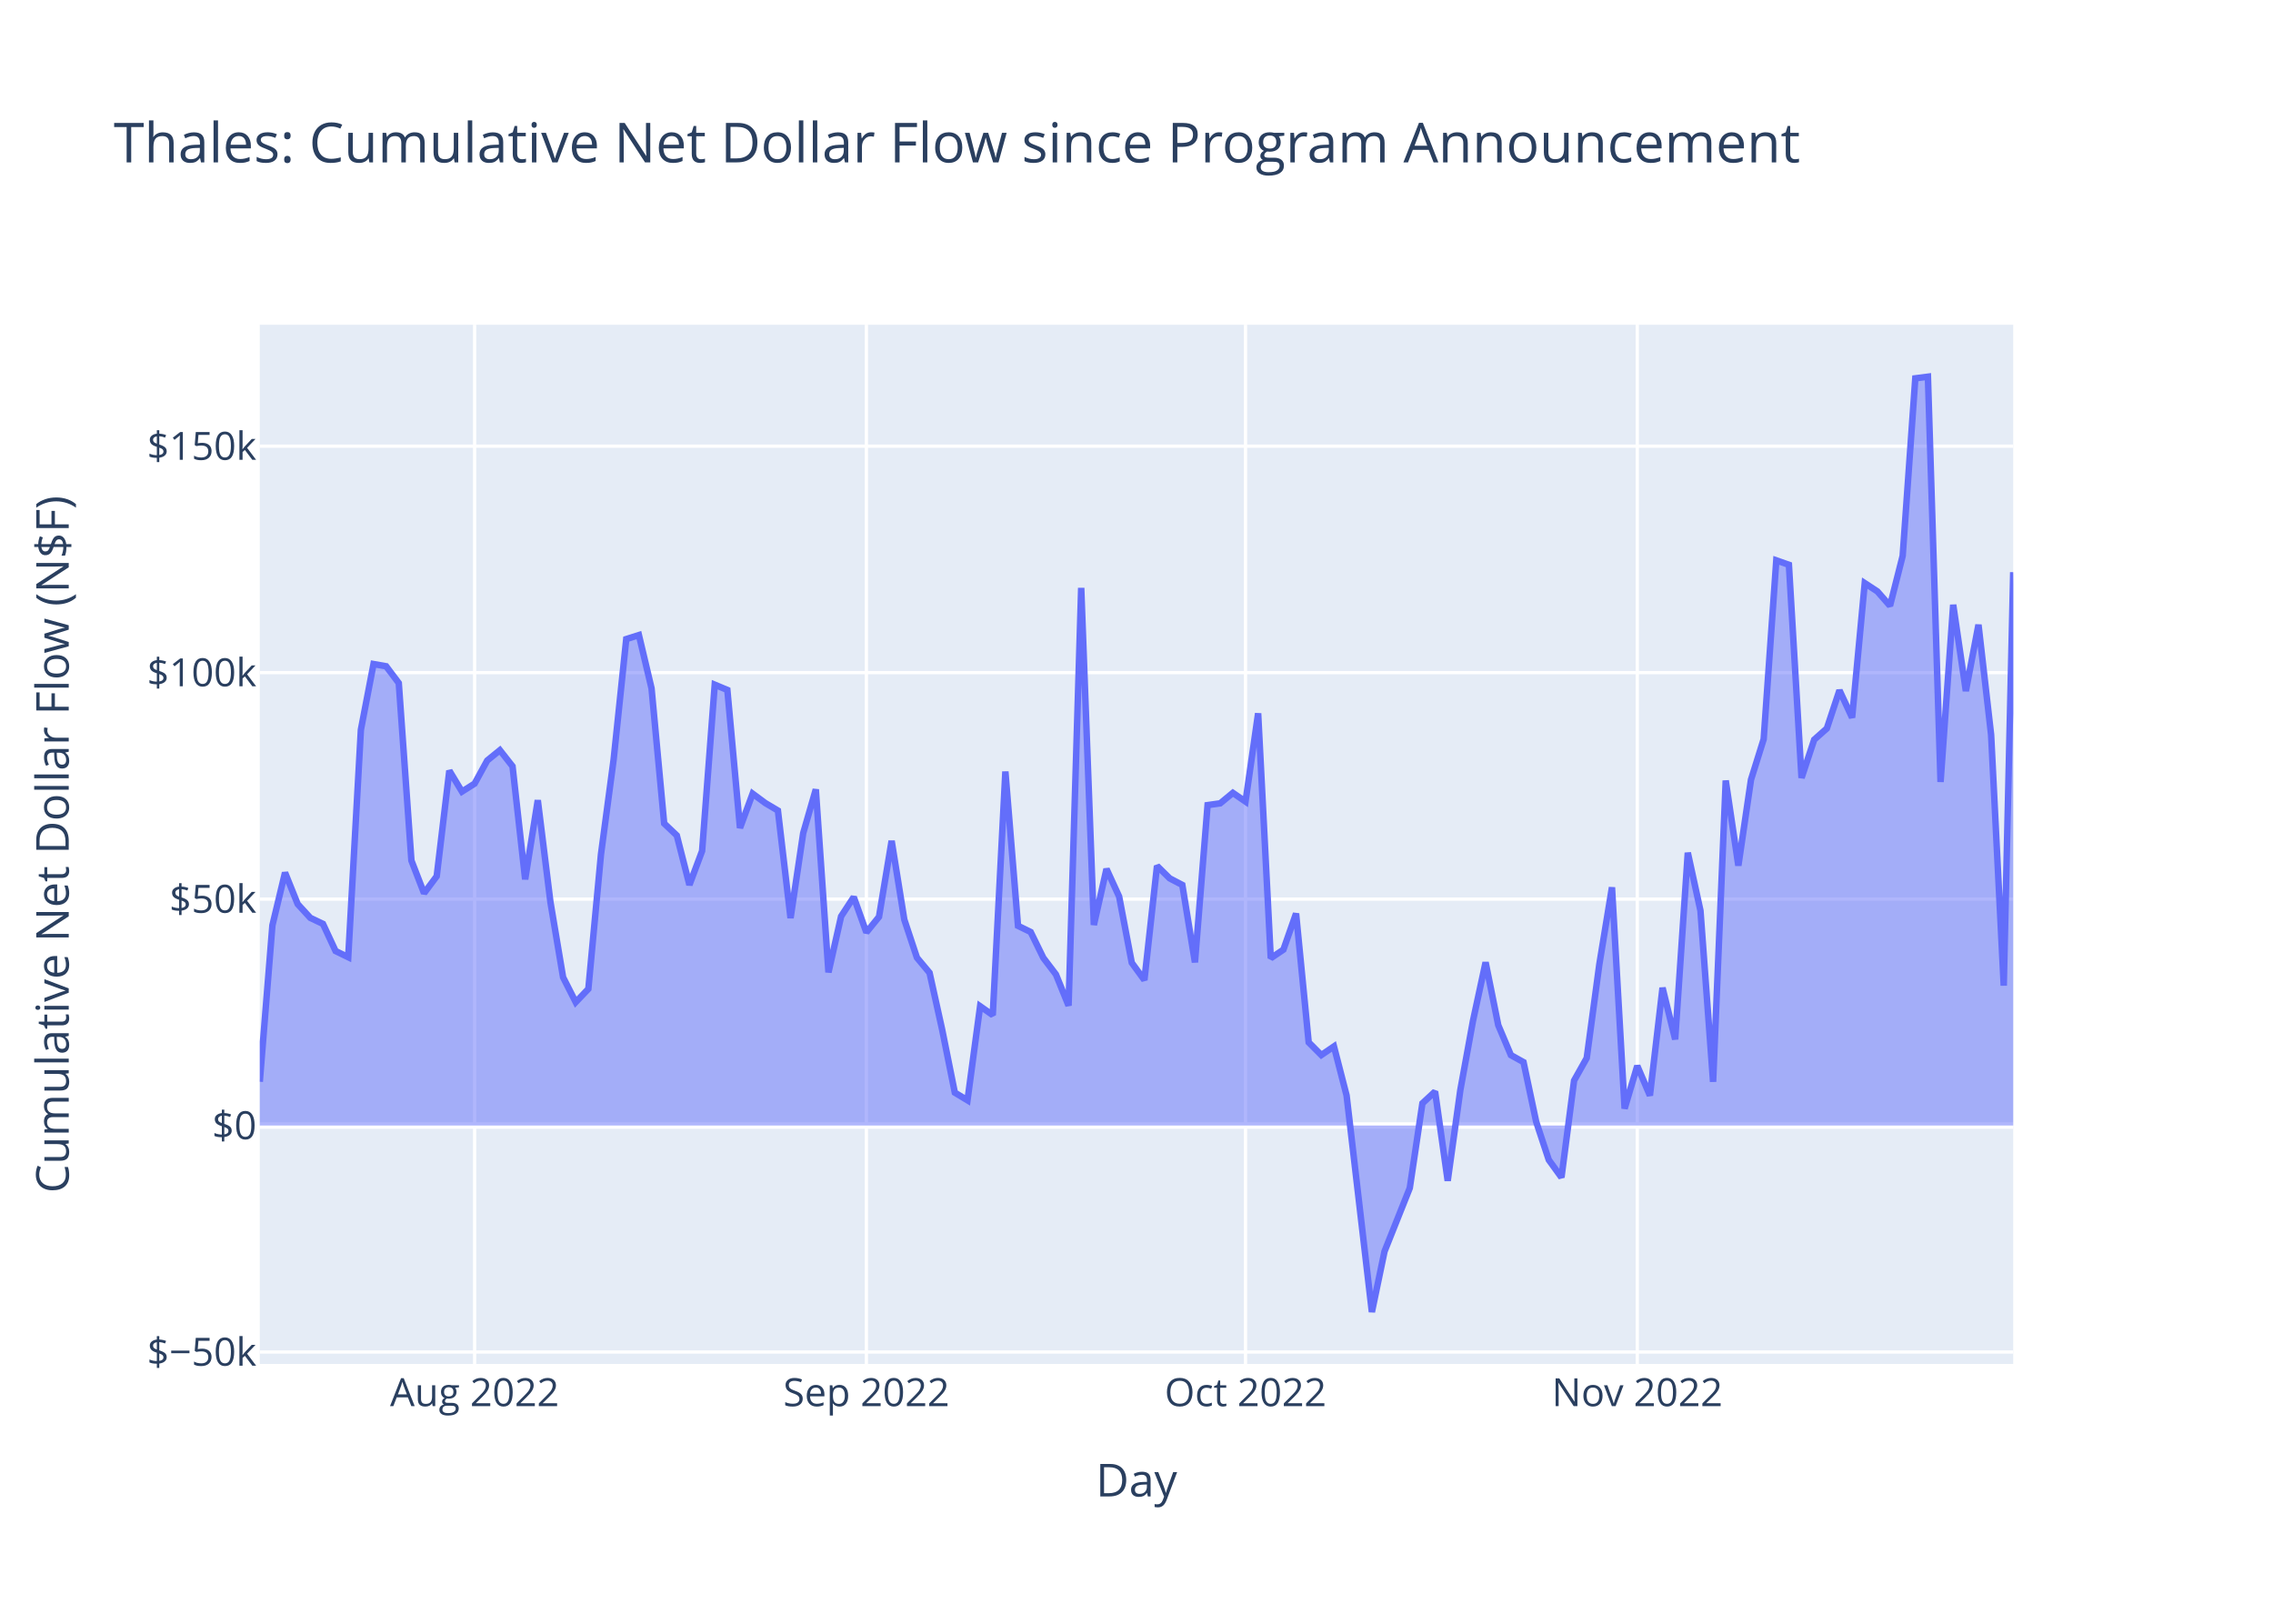
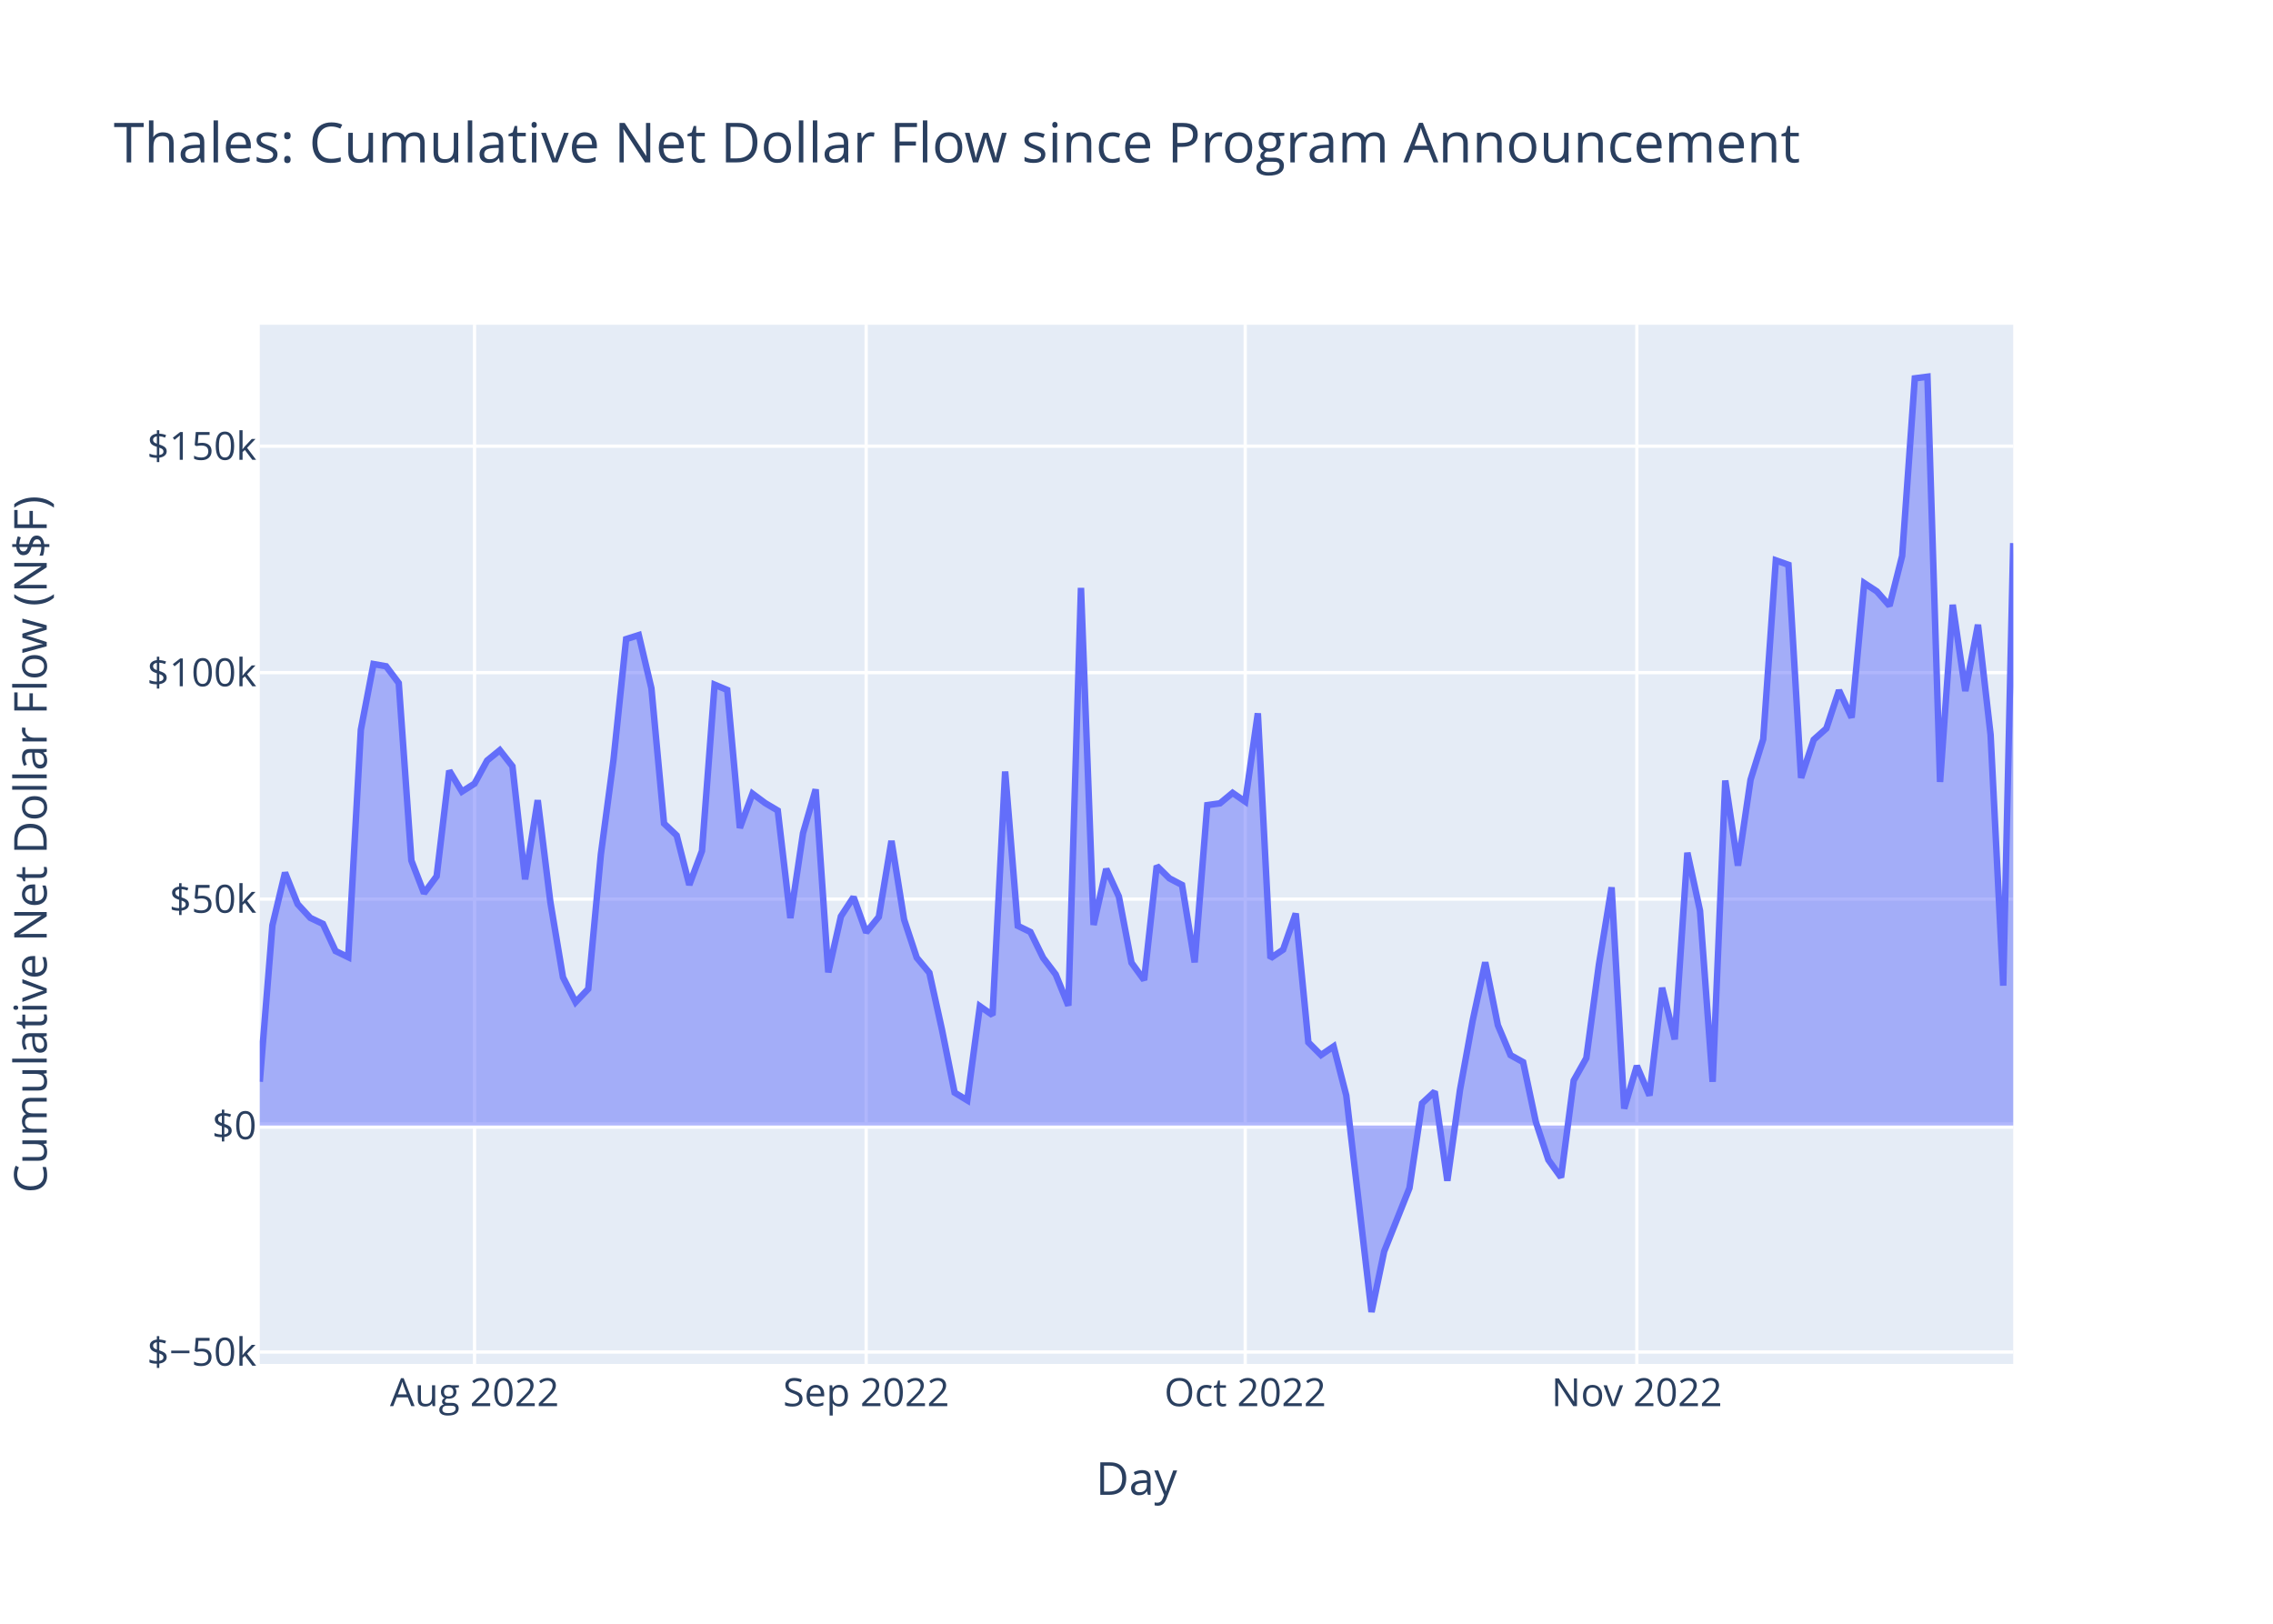
<svg xmlns="http://www.w3.org/2000/svg" class="main-svg" width="700" height="500" style="" viewBox="0 0 700 500">
  <rect x="0" y="0" width="700" height="500" style="fill: rgb(255, 255, 255); fill-opacity: 1;" />
-   <defs id="defs-fd8746">
+   <defs id="defs-678a37">
    <g class="clips">
-       <clipPath id="clipfd8746xyplot" class="plotclip">
+       <clipPath id="clip678a37xyplot" class="plotclip">
        <rect width="540" height="320" />
      </clipPath>
-       <clipPath class="axesclip" id="clipfd8746x">
+       <clipPath class="axesclip" id="clip678a37x">
        <rect x="80" y="0" width="540" height="500" />
      </clipPath>
-       <clipPath class="axesclip" id="clipfd8746y">
+       <clipPath class="axesclip" id="clip678a37y">
        <rect x="0" y="100" width="700" height="320" />
      </clipPath>
-       <clipPath class="axesclip" id="clipfd8746xy">
+       <clipPath class="axesclip" id="clip678a37xy">
        <rect x="80" y="100" width="540" height="320" />
      </clipPath>
    </g>
    <g class="gradients" />
    <g class="patterns" />
  </defs>
  <g class="bglayer">
    <rect class="bg" x="80" y="100" width="540" height="320" style="fill: rgb(229, 236, 246); fill-opacity: 1; stroke-width: 0;" />
  </g>
  <g class="layer-below">
    <g class="imagelayer" />
    <g class="shapelayer" />
  </g>
  <g class="cartesianlayer">
    <g class="subplot xy">
      <g class="layer-subplot">
        <g class="shapelayer" />
        <g class="imagelayer" />
      </g>
      <g class="minor-gridlayer">
        <g class="x" />
        <g class="y" />
      </g>
      <g class="gridlayer">
        <g class="x">
-           <path class="xgrid crisp" transform="translate(146.16,0)" d="M0,100v320" style="stroke: rgb(255, 255, 255); stroke-opacity: 1; stroke-width: 1px;" />
-           <path class="xgrid crisp" transform="translate(266.81,0)" d="M0,100v320" style="stroke: rgb(255, 255, 255); stroke-opacity: 1; stroke-width: 1px;" />
-           <path class="xgrid crisp" transform="translate(383.57,0)" d="M0,100v320" style="stroke: rgb(255, 255, 255); stroke-opacity: 1; stroke-width: 1px;" />
-           <path class="xgrid crisp" transform="translate(504.22,0)" d="M0,100v320" style="stroke: rgb(255, 255, 255); stroke-opacity: 1; stroke-width: 1px;" />
+           <path class="xgrid crisp" transform="translate(146.14,0)" d="M0,100v320" style="stroke: rgb(255, 255, 255); stroke-opacity: 1; stroke-width: 1px;" />
+           <path class="xgrid crisp" transform="translate(266.75,0)" d="M0,100v320" style="stroke: rgb(255, 255, 255); stroke-opacity: 1; stroke-width: 1px;" />
+           <path class="xgrid crisp" transform="translate(383.48,0)" d="M0,100v320" style="stroke: rgb(255, 255, 255); stroke-opacity: 1; stroke-width: 1px;" />
+           <path class="xgrid crisp" transform="translate(504.09,0)" d="M0,100v320" style="stroke: rgb(255, 255, 255); stroke-opacity: 1; stroke-width: 1px;" />
        </g>
        <g class="y">
          <path class="ygrid crisp" transform="translate(0,416.33)" d="M80,0h540" style="stroke: rgb(255, 255, 255); stroke-opacity: 1; stroke-width: 1px;" />
          <path class="ygrid crisp" transform="translate(0,276.86)" d="M80,0h540" style="stroke: rgb(255, 255, 255); stroke-opacity: 1; stroke-width: 1px;" />
          <path class="ygrid crisp" transform="translate(0,207.12)" d="M80,0h540" style="stroke: rgb(255, 255, 255); stroke-opacity: 1; stroke-width: 1px;" />
          <path class="ygrid crisp" transform="translate(0,137.39)" d="M80,0h540" style="stroke: rgb(255, 255, 255); stroke-opacity: 1; stroke-width: 1px;" />
        </g>
      </g>
      <g class="zerolinelayer">
        <path class="yzl zl crisp" transform="translate(0,346.59)" d="M80,0h540" style="stroke: rgb(255, 255, 255); stroke-opacity: 1; stroke-width: 2px;" />
      </g>
      <path class="xlines-below" />
      <path class="ylines-below" />
      <g class="overlines-below" />
      <g class="xaxislayer-below" />
      <g class="yaxislayer-below" />
      <g class="overaxes-below" />
-       <g class="plot" transform="translate(80,100)" clip-path="url(#clipfd8746xyplot)">
+       <g class="plot" transform="translate(80,100)" clip-path="url(#clip678a37xyplot)">
        <g class="scatterlayer mlayer">
-           <g class="trace scatter trace09be57" style="stroke-miterlimit: 2;">
+           <g class="trace scatter tracecb5a5c" style="stroke-miterlimit: 2;">
            <g class="fills">
              <g>
-                 <path class="js-fill" d="M540,246.59L0,246.59L0,233.09L3.89,184.94L7.78,168.71L11.68,178.4L15.57,182.64L19.46,184.49L23.35,192.85L27.24,194.74L31.14,124.72L35.03,104.48L38.92,105.17L42.81,110.34L46.7,164.99L50.59,175.05L54.49,169.82L58.38,137.31L62.27,143.76L66.16,141.3L70.05,134.18L73.95,131.01L77.84,135.96L81.73,170.77L85.62,146.41L89.51,177.76L93.41,200.94L97.3,208.6L101.19,204.52L105.08,163.07L108.97,133.91L112.86,96.8L116.76,95.56L120.65,111.96L124.54,153.57L128.43,157.26L132.32,172.48L136.22,162.04L140.11,110.83L144,112.46L147.89,154.95L151.78,144.39L155.68,147.28L159.57,149.59L163.46,182.7L167.35,156.56L171.24,143.08L175.14,199.41L179.03,182.18L182.92,176.23L186.81,187.11L190.7,182.32L194.59,158.93L198.49,183.17L202.38,194.89L206.27,199.55L210.16,217.11L214.05,236.45L217.95,238.81L221.84,209.85L225.73,212.58L229.62,137.57L233.51,185.09L237.41,186.99L241.3,194.94L245.19,200.06L249.08,209.67L252.97,81.02L256.87,184.82L260.76,167.58L264.65,176.07L268.54,196.46L272.43,201.79L276.32,166.63L280.22,170.47L284.11,172.5L288,196.34L291.89,147.92L295.78,147.37L299.68,144.15L303.57,146.83L307.46,119.65L311.35,195.06L315.24,192.43L319.14,181.3L323.03,220.98L326.92,224.88L330.81,222.23L334.7,237.33L342.49,304L346.38,285.35L354.16,265.83L358.05,239.74L361.95,236.12L365.84,263.6L369.73,235.65L373.62,214.36L377.51,196.33L381.41,215.69L385.3,224.9L389.19,227.07L393.08,245.4L396.97,257.17L400.87,262.56L404.76,232.73L408.65,225.81L412.54,196.93L416.43,173.24L420.32,241.37L424.22,228.22L428.11,237.34L432,204.17L435.89,220.05L439.78,162.58L443.68,180.43L447.57,233.12L451.46,140.35L455.35,166.55L459.24,140.1L463.14,127.63L467.03,72.55L470.92,73.92L474.81,139.53L478.7,127.77L482.6,124.31L486.49,112.57L490.38,120.97L494.27,79.56L498.16,82.11L502.05,86.54L505.95,71.18L509.84,16.5L513.73,16L517.62,140.79L521.51,86.23L525.41,112.79L529.3,92.38L533.19,126.27L537.08,203.51L540,76.19" style="fill: rgb(99, 110, 250); fill-opacity: 0.5; stroke-width: 0;" />
+                 <path class="js-fill" d="M540,246.59L0,246.59L0,233.09L3.89,184.94L7.78,168.71L11.67,178.4L15.56,182.64L19.45,184.49L23.34,192.85L27.24,194.74L31.13,124.72L35.02,104.48L38.91,105.17L42.8,110.34L46.69,164.99L50.58,175.05L54.47,169.82L58.36,137.31L62.25,143.76L66.14,141.3L70.03,134.18L73.92,131.01L77.81,135.96L81.71,170.77L85.6,146.41L89.49,177.76L93.38,200.94L97.27,208.6L101.16,204.52L105.05,163.07L108.94,133.91L112.83,96.8L116.72,95.56L120.61,111.96L124.5,153.57L128.39,157.26L132.28,172.48L136.18,162.04L140.07,110.83L143.96,112.46L147.85,154.95L151.74,144.39L155.63,147.28L159.52,149.59L163.41,182.7L167.3,156.56L171.19,143.08L175.08,199.41L178.97,182.18L182.86,176.23L186.75,187.11L190.65,182.32L194.54,158.93L198.43,183.17L202.32,194.89L206.21,199.55L210.1,217.11L213.99,236.45L217.88,238.81L221.77,209.85L225.66,212.58L229.55,137.57L233.44,185.09L237.33,186.99L241.23,194.94L245.12,200.06L249.01,209.67L252.9,81.02L256.79,184.82L260.68,167.58L264.57,176.07L268.46,196.46L272.35,201.79L276.24,166.63L280.13,170.47L284.02,172.5L287.91,196.34L291.8,147.92L295.7,147.37L299.59,144.15L303.48,146.83L307.37,119.65L311.26,195.06L315.15,192.43L319.04,181.3L322.93,220.98L326.82,224.88L330.71,222.23L334.6,237.33L342.38,304L346.27,285.35L354.06,265.83L357.95,239.74L361.84,236.12L365.73,263.6L369.62,235.65L373.51,214.36L377.4,196.33L381.29,215.69L385.18,224.9L389.07,227.07L392.96,245.4L396.85,257.17L400.74,262.56L404.64,232.73L408.53,225.81L412.42,196.93L416.31,173.24L420.2,241.37L424.09,228.22L427.98,237.34L431.87,204.17L435.76,220.05L439.65,162.58L443.54,180.43L447.43,233.12L451.32,140.35L455.22,166.55L459.11,140.1L463,127.63L466.89,72.55L470.78,73.92L474.67,139.53L478.56,127.77L482.45,124.31L486.34,112.57L490.23,120.97L494.12,79.56L498.01,82.11L501.9,86.54L505.79,71.18L509.69,16.5L513.58,16L517.47,140.79L521.36,86.23L525.25,112.79L529.14,92.38L533.03,126.27L536.92,203.51L540,67.23" style="fill: rgb(99, 110, 250); fill-opacity: 0.5; stroke-width: 0;" />
              </g>
            </g>
            <g class="errorbars" />
            <g class="lines">
-               <path class="js-line" d="M0,233.09L3.89,184.94L7.78,168.71L11.68,178.4L15.57,182.64L19.46,184.49L23.35,192.85L27.24,194.74L31.14,124.72L35.03,104.48L38.92,105.17L42.81,110.34L46.7,164.99L50.59,175.05L54.49,169.82L58.38,137.31L62.27,143.76L66.16,141.3L70.05,134.18L73.95,131.01L77.84,135.96L81.73,170.77L85.62,146.41L89.51,177.76L93.41,200.94L97.3,208.6L101.19,204.52L105.08,163.07L108.97,133.91L112.86,96.8L116.76,95.56L120.65,111.96L124.54,153.57L128.43,157.26L132.32,172.48L136.22,162.04L140.11,110.83L144,112.46L147.89,154.95L151.78,144.39L155.68,147.28L159.57,149.59L163.46,182.7L167.35,156.56L171.24,143.08L175.14,199.41L179.03,182.18L182.92,176.23L186.81,187.11L190.7,182.32L194.59,158.93L198.49,183.17L202.38,194.89L206.27,199.55L210.16,217.11L214.05,236.45L217.95,238.81L221.84,209.85L225.73,212.58L229.62,137.57L233.51,185.09L237.41,186.99L241.3,194.94L245.19,200.06L249.08,209.67L252.97,81.02L256.87,184.82L260.76,167.58L264.65,176.07L268.54,196.46L272.43,201.79L276.32,166.63L280.22,170.47L284.11,172.5L288,196.34L291.89,147.92L295.78,147.37L299.68,144.15L303.57,146.83L307.46,119.65L311.35,195.06L315.24,192.43L319.14,181.3L323.03,220.98L326.92,224.88L330.81,222.23L334.7,237.33L342.49,304L346.38,285.35L354.16,265.83L358.05,239.74L361.95,236.12L365.84,263.6L369.73,235.65L373.62,214.36L377.51,196.33L381.41,215.69L385.3,224.9L389.19,227.07L393.08,245.4L396.97,257.17L400.87,262.56L404.76,232.73L408.65,225.81L412.54,196.93L416.43,173.24L420.32,241.37L424.22,228.22L428.11,237.34L432,204.17L435.89,220.05L439.78,162.58L443.68,180.43L447.57,233.12L451.46,140.35L455.35,166.55L459.24,140.1L463.14,127.63L467.03,72.55L470.92,73.92L474.81,139.53L478.7,127.77L482.6,124.31L486.49,112.57L490.38,120.97L494.27,79.56L498.16,82.11L502.05,86.54L505.95,71.18L509.84,16.5L513.73,16L517.62,140.79L521.51,86.23L525.41,112.79L529.3,92.38L533.19,126.27L537.08,203.51L540,76.19" style="vector-effect: non-scaling-stroke; fill: none; stroke: rgb(99, 110, 250); stroke-opacity: 1; stroke-width: 2px; opacity: 1;" />
+               <path class="js-line" d="M0,233.09L3.89,184.94L7.78,168.71L11.67,178.4L15.56,182.64L19.45,184.49L23.34,192.85L27.24,194.74L31.13,124.72L35.02,104.48L38.91,105.17L42.8,110.34L46.69,164.99L50.58,175.05L54.47,169.82L58.36,137.31L62.25,143.76L66.14,141.3L70.03,134.18L73.92,131.01L77.81,135.96L81.71,170.77L85.6,146.41L89.49,177.76L93.38,200.94L97.27,208.6L101.16,204.52L105.05,163.07L108.94,133.91L112.83,96.8L116.72,95.56L120.61,111.96L124.5,153.57L128.39,157.26L132.28,172.48L136.18,162.04L140.07,110.83L143.96,112.46L147.85,154.95L151.74,144.39L155.63,147.28L159.52,149.59L163.41,182.7L167.3,156.56L171.19,143.08L175.08,199.41L178.97,182.18L182.86,176.23L186.75,187.11L190.65,182.32L194.54,158.93L198.43,183.17L202.32,194.89L206.21,199.55L210.1,217.11L213.99,236.45L217.88,238.81L221.77,209.85L225.66,212.58L229.55,137.57L233.44,185.09L237.33,186.99L241.23,194.94L245.12,200.06L249.01,209.67L252.9,81.02L256.79,184.82L260.68,167.58L264.57,176.07L268.46,196.46L272.35,201.79L276.24,166.63L280.13,170.47L284.02,172.5L287.91,196.34L291.8,147.92L295.7,147.37L299.59,144.15L303.48,146.83L307.37,119.65L311.26,195.06L315.15,192.43L319.04,181.3L322.93,220.98L326.82,224.88L330.71,222.23L334.6,237.33L342.38,304L346.27,285.35L354.06,265.83L357.95,239.74L361.84,236.12L365.73,263.6L369.62,235.65L373.51,214.36L377.4,196.33L381.29,215.69L385.18,224.9L389.07,227.07L392.96,245.4L396.85,257.17L400.74,262.56L404.64,232.73L408.53,225.81L412.42,196.93L416.31,173.24L420.2,241.37L424.09,228.22L427.98,237.34L431.87,204.17L435.76,220.05L439.65,162.58L443.54,180.43L447.43,233.12L451.32,140.35L455.22,166.55L459.11,140.1L463,127.63L466.89,72.55L470.78,73.92L474.67,139.53L478.56,127.77L482.45,124.31L486.34,112.57L490.23,120.97L494.12,79.56L498.01,82.11L501.9,86.54L505.79,71.18L509.69,16.5L513.58,16L517.47,140.79L521.36,86.23L525.25,112.79L529.14,92.38L533.03,126.27L536.92,203.51L540,67.23" style="vector-effect: non-scaling-stroke; fill: none; stroke: rgb(99, 110, 250); stroke-opacity: 1; stroke-width: 2px; opacity: 1;" />
            </g>
            <g class="points" />
            <g class="text" />
          </g>
        </g>
      </g>
      <g class="overplot" />
      <path class="xlines-above crisp" d="M0,0" style="fill: none;" />
      <path class="ylines-above crisp" d="M0,0" style="fill: none;" />
      <g class="overlines-above" />
      <g class="xaxislayer-above">
        <g class="xtick">
-           <text text-anchor="middle" x="0" y="433" transform="translate(146.16,0)" style="font-family: 'Open Sans', verdana, arial, sans-serif; font-size: 12px; fill: rgb(42, 63, 95); fill-opacity: 1; white-space: pre; opacity: 1;">Aug 2022</text>
+           <text text-anchor="middle" x="0" y="433" transform="translate(146.14,0)" style="font-family: 'Open Sans', verdana, arial, sans-serif; font-size: 12px; fill: rgb(42, 63, 95); fill-opacity: 1; white-space: pre; opacity: 1;">Aug 2022</text>
        </g>
        <g class="xtick">
-           <text text-anchor="middle" x="0" y="433" style="font-family: 'Open Sans', verdana, arial, sans-serif; font-size: 12px; fill: rgb(42, 63, 95); fill-opacity: 1; white-space: pre; opacity: 1;" transform="translate(266.81,0)">Sep 2022</text>
+           <text text-anchor="middle" x="0" y="433" style="font-family: 'Open Sans', verdana, arial, sans-serif; font-size: 12px; fill: rgb(42, 63, 95); fill-opacity: 1; white-space: pre; opacity: 1;" transform="translate(266.75,0)">Sep 2022</text>
        </g>
        <g class="xtick">
-           <text text-anchor="middle" x="0" y="433" style="font-family: 'Open Sans', verdana, arial, sans-serif; font-size: 12px; fill: rgb(42, 63, 95); fill-opacity: 1; white-space: pre; opacity: 1;" transform="translate(383.57,0)">Oct 2022</text>
+           <text text-anchor="middle" x="0" y="433" style="font-family: 'Open Sans', verdana, arial, sans-serif; font-size: 12px; fill: rgb(42, 63, 95); fill-opacity: 1; white-space: pre; opacity: 1;" transform="translate(383.48,0)">Oct 2022</text>
        </g>
        <g class="xtick">
-           <text text-anchor="middle" x="0" y="433" style="font-family: 'Open Sans', verdana, arial, sans-serif; font-size: 12px; fill: rgb(42, 63, 95); fill-opacity: 1; white-space: pre; opacity: 1;" transform="translate(504.22,0)">Nov 2022</text>
+           <text text-anchor="middle" x="0" y="433" style="font-family: 'Open Sans', verdana, arial, sans-serif; font-size: 12px; fill: rgb(42, 63, 95); fill-opacity: 1; white-space: pre; opacity: 1;" transform="translate(504.09,0)">Nov 2022</text>
        </g>
      </g>
      <g class="yaxislayer-above">
        <g class="ytick">
          <text text-anchor="end" x="79" y="4.2" transform="translate(0,416.33)" style="font-family: 'Open Sans', verdana, arial, sans-serif; font-size: 12px; fill: rgb(42, 63, 95); fill-opacity: 1; white-space: pre; opacity: 1;">$−50k</text>
        </g>
        <g class="ytick">
          <text text-anchor="end" x="79" y="4.2" style="font-family: 'Open Sans', verdana, arial, sans-serif; font-size: 12px; fill: rgb(42, 63, 95); fill-opacity: 1; white-space: pre; opacity: 1;" transform="translate(0,346.59)">$0</text>
        </g>
        <g class="ytick">
          <text text-anchor="end" x="79" y="4.2" style="font-family: 'Open Sans', verdana, arial, sans-serif; font-size: 12px; fill: rgb(42, 63, 95); fill-opacity: 1; white-space: pre; opacity: 1;" transform="translate(0,276.86)">$50k</text>
        </g>
        <g class="ytick">
          <text text-anchor="end" x="79" y="4.2" style="font-family: 'Open Sans', verdana, arial, sans-serif; font-size: 12px; fill: rgb(42, 63, 95); fill-opacity: 1; white-space: pre; opacity: 1;" transform="translate(0,207.12)">$100k</text>
        </g>
        <g class="ytick">
          <text text-anchor="end" x="79" y="4.2" style="font-family: 'Open Sans', verdana, arial, sans-serif; font-size: 12px; fill: rgb(42, 63, 95); fill-opacity: 1; white-space: pre; opacity: 1;" transform="translate(0,137.39)">$150k</text>
        </g>
      </g>
      <g class="overaxes-above" />
    </g>
  </g>
  <g class="polarlayer" />
  <g class="smithlayer" />
  <g class="ternarylayer" />
  <g class="geolayer" />
  <g class="funnelarealayer" />
  <g class="pielayer" />
  <g class="iciclelayer" />
  <g class="treemaplayer" />
  <g class="sunburstlayer" />
  <g class="glimages" />
-   <defs id="topdefs-fd8746">
+   <defs id="topdefs-678a37">
    <g class="clips" />
  </defs>
  <g class="layer-above">
    <g class="imagelayer" />
    <g class="shapelayer" />
  </g>
  <g class="infolayer">
    <g class="g-gtitle">
      <text class="gtitle" x="35" y="50" text-anchor="start" dy="0em" style="font-family: 'Open Sans', verdana, arial, sans-serif; font-size: 17px; fill: rgb(42, 63, 95); opacity: 1; font-weight: normal; white-space: pre;">Thales: Cumulative Net Dollar Flow since Program Announcement</text>
    </g>
    <g class="g-xtitle">
-       <text class="xtitle" x="350" y="460.8" text-anchor="middle" style="font-family: 'Open Sans', verdana, arial, sans-serif; font-size: 14px; fill: rgb(42, 63, 95); opacity: 1; font-weight: normal; white-space: pre;">Day</text>
+       <text class="xtitle" x="350" y="460.3" text-anchor="middle" style="font-family: 'Open Sans', verdana, arial, sans-serif; font-size: 14px; fill: rgb(42, 63, 95); opacity: 1; font-weight: normal; white-space: pre;">Day</text>
    </g>
    <g class="g-ytitle">
-       <text class="ytitle" transform="rotate(-90,21.16875,260)" x="21.169" y="260" text-anchor="middle" style="font-family: 'Open Sans', verdana, arial, sans-serif; font-size: 14px; fill: rgb(42, 63, 95); opacity: 1; font-weight: normal; white-space: pre;">Cumulative Net Dollar Flow (N$F)</text>
+       <text class="ytitle" transform="rotate(-90,14.3875,260)" x="14.388" y="260" text-anchor="middle" style="font-family: 'Open Sans', verdana, arial, sans-serif; font-size: 14px; fill: rgb(42, 63, 95); opacity: 1; font-weight: normal; white-space: pre;">Cumulative Net Dollar Flow (N$F)</text>
    </g>
  </g>
</svg>
